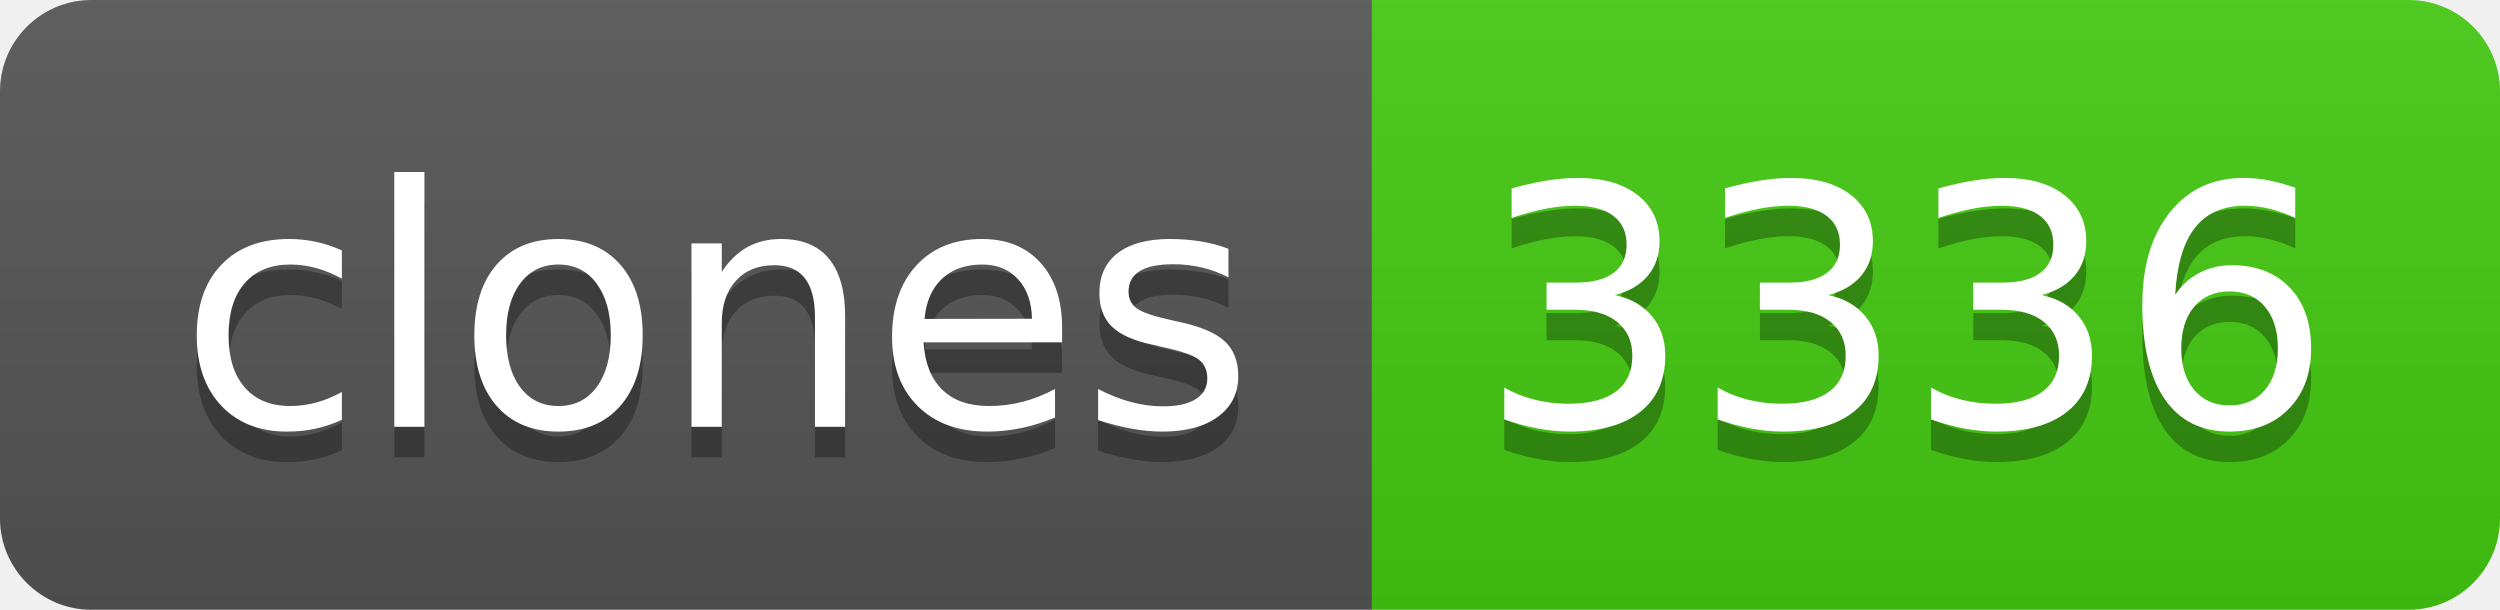
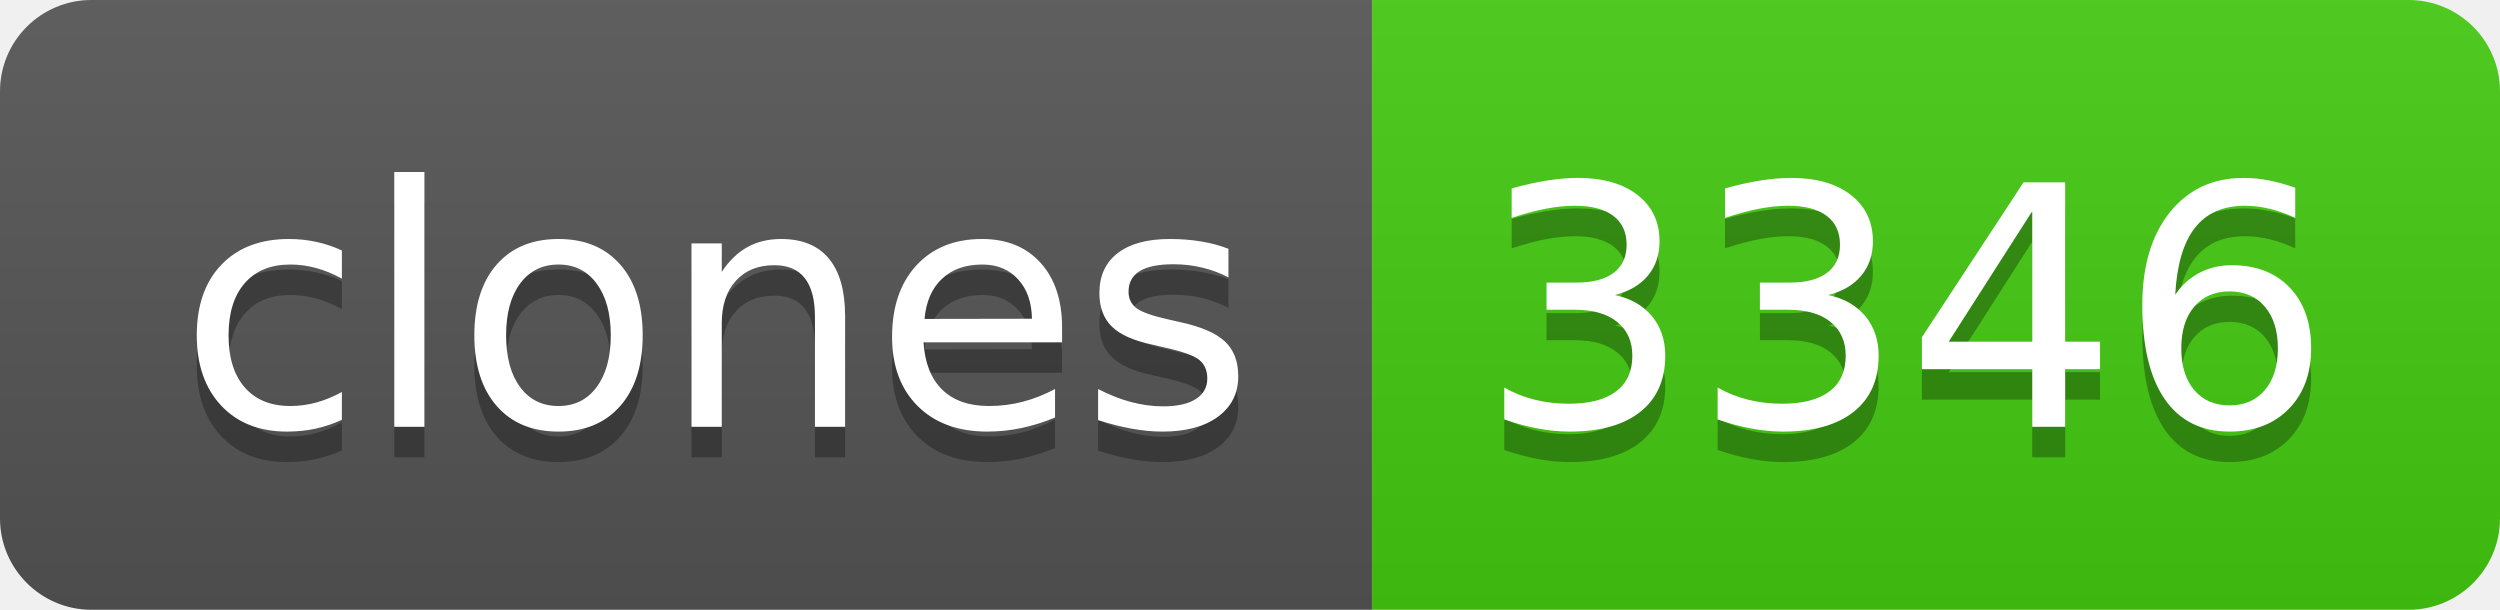
- <svg xmlns="http://www.w3.org/2000/svg" width="82" height="20" role="img" aria-label="clones: 3336">
+ <svg xmlns="http://www.w3.org/2000/svg" width="82" height="20" role="img" aria-label="clones: 3346">
  <linearGradient id="s" x2="0" y2="100%">
    <stop offset="0" stop-color="#bbb" stop-opacity=".1" />
    <stop offset="1" stop-opacity=".1" />
  </linearGradient>
  <clipPath id="r">
    <rect width="82" height="20" rx="3" fill="#fff" />
  </clipPath>
  <g clip-path="url(#r)">
    <rect width="45" height="20" fill="#555" />
    <rect x="45" width="37" height="20" fill="#4c1" />
    <rect width="82" height="20" fill="url(#s)" />
  </g>
  <g fill="#fff" text-anchor="middle" font-family="Verdana,Geneva,DejaVu Sans,sans-serif" text-rendering="geometricPrecision" font-size="110">
    <text aria-hidden="true" x="235" y="150" fill="#010101" fill-opacity=".3" transform="scale(.1)" textLength="350">clones</text>
    <text x="235" y="140" transform="scale(.1)" fill="#fff" textLength="350">clones</text>
-     <text aria-hidden="true" x="625" y="150" fill="#010101" fill-opacity=".3" transform="scale(.1)" textLength="270">3336</text>
-     <text x="625" y="140" transform="scale(.1)" fill="#fff" textLength="270">3336</text>
+     <text aria-hidden="true" x="625" y="150" fill="#010101" fill-opacity=".3" transform="scale(.1)" textLength="270">3346</text>
+     <text x="625" y="140" transform="scale(.1)" fill="#fff" textLength="270">3346</text>
  </g>
</svg>
